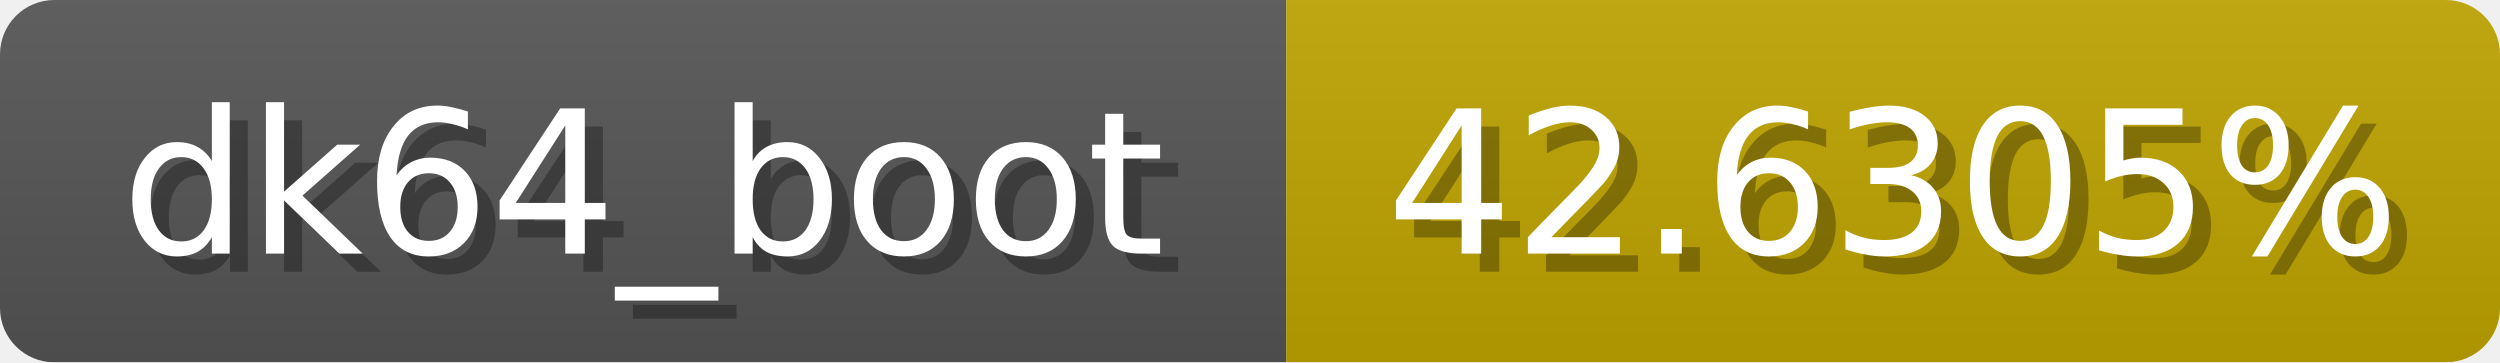
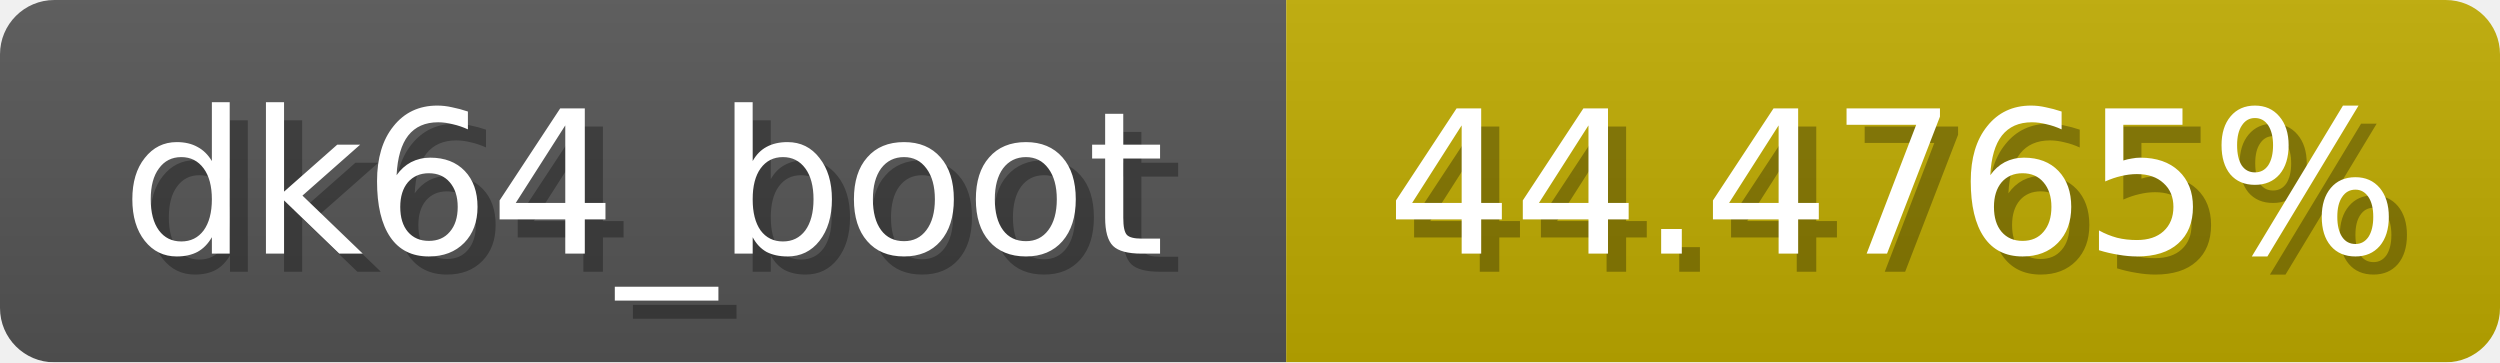
<svg xmlns="http://www.w3.org/2000/svg" width="138" height="20">
  <linearGradient id="b" x2="0" y2="100%">
    <stop offset="0" stop-color="#bbb" stop-opacity=".1" />
    <stop offset="1" stop-opacity=".1" />
  </linearGradient>
  <mask id="anybadge_1">
    <rect width="138" height="20" rx="3" fill="#fff" />
  </mask>
  <g mask="url(#anybadge_1)">
    <path fill="#555" d="M0 0h71v20H0z" />
-     <path fill="#c0a400" d="M71 0h67v20H71z" />
+     <path fill="#c0ab00" d="M71 0h67v20H71z" />
    <path fill="url(#b)" d="M0 0h138v20H0z" />
  </g>
  <g fill="#fff" text-anchor="middle" font-family="DejaVu Sans,Verdana,Geneva,sans-serif" font-size="11">
    <text x="36.5" y="15" fill="#010101" fill-opacity=".3">dk64_boot</text>
    <text x="35.5" y="14">dk64_boot</text>
  </g>
  <g fill="#fff" text-anchor="middle" font-family="DejaVu Sans,Verdana,Geneva,sans-serif" font-size="11">
-     <text x="105.5" y="15" fill="#010101" fill-opacity=".3">42.6305%</text>
-     <text x="104.5" y="14">42.6305%</text>
+     <text x="105.5" y="15" fill="#010101" fill-opacity=".3">44.4765%</text>
+     <text x="104.5" y="14">44.4765%</text>
  </g>
</svg>
